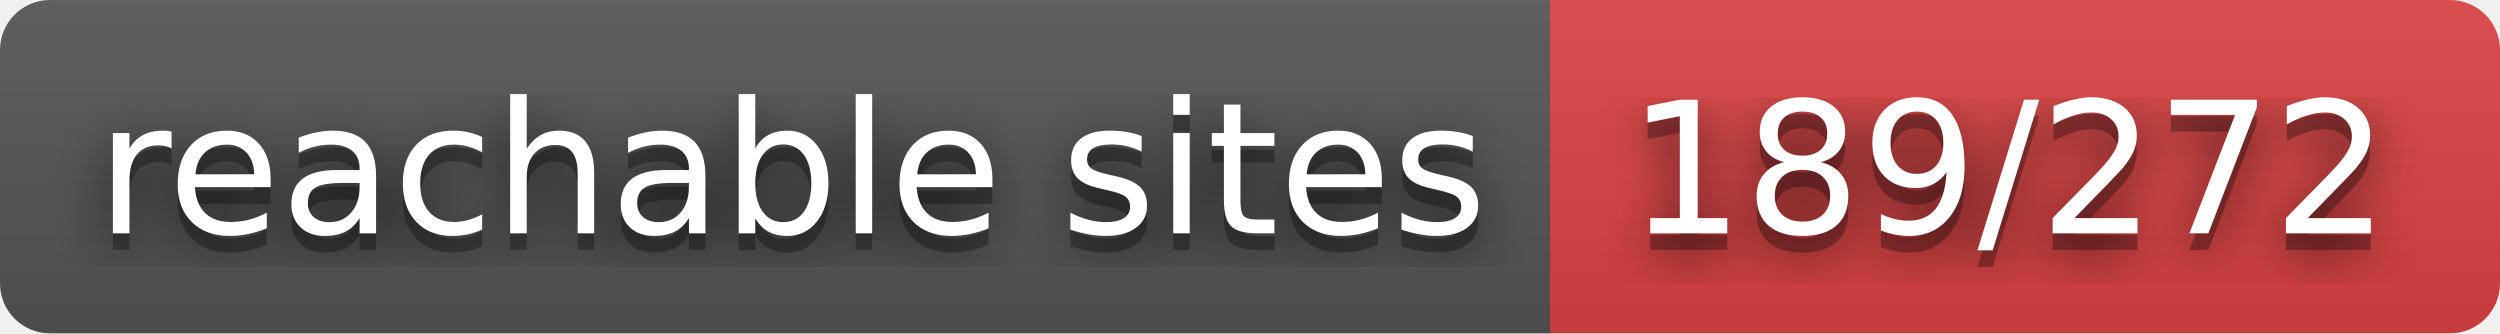
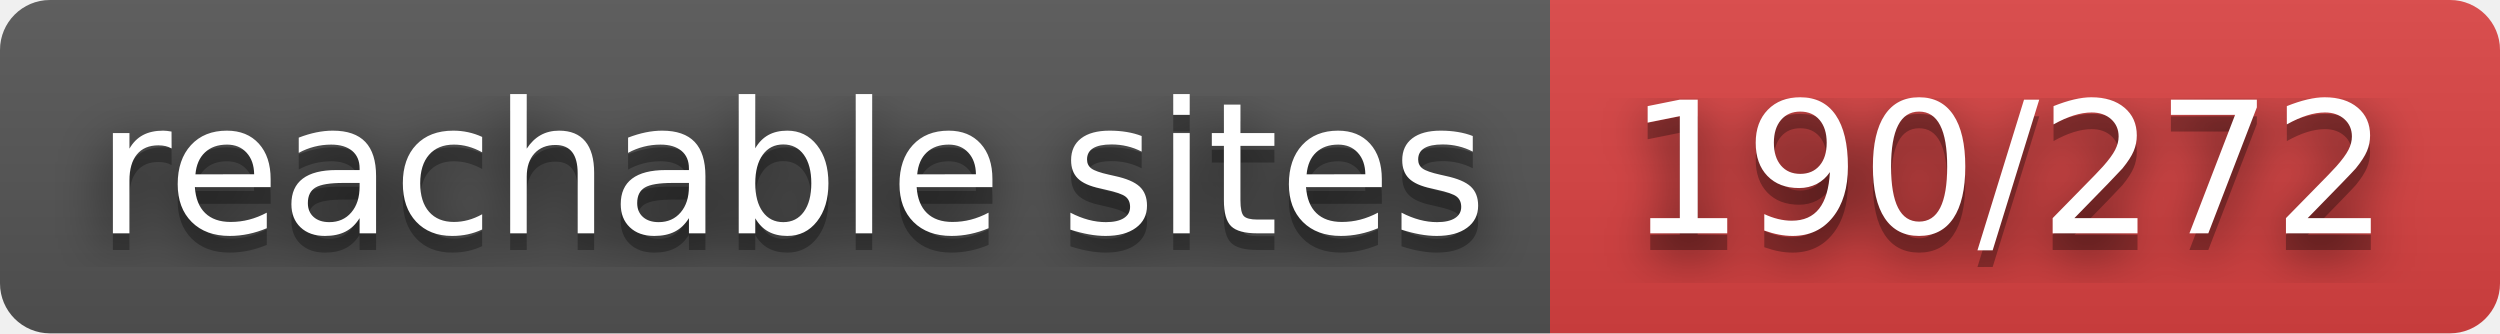
- <svg xmlns="http://www.w3.org/2000/svg" width="150" height="20" role="img" aria-label="reachable sites: 189/272">
+ <svg xmlns="http://www.w3.org/2000/svg" width="150" height="20" role="img" aria-label="reachable sites: 190/272">
  <filter id="blur">
    <feGaussianBlur stdDeviation="16" />
  </filter>
  <linearGradient id="s" x2="0" y2="100%">
    <stop offset="0" stop-color="#bbb" stop-opacity=".1" />
    <stop offset="1" stop-opacity=".1" />
  </linearGradient>
  <clipPath id="r">
    <rect width="150" height="20" rx="3" />
  </clipPath>
  <g clip-path="url(#r)">
    <rect width="93" height="20" fill="#555" />
    <rect x="93" width="57" height="20" fill="#dd4343" />
    <rect width="150" height="20" fill="url(#s)" />
  </g>
  <g fill="#fff" text-anchor="middle" font-family="Verdana,Geneva,DejaVu Sans,sans-serif" text-rendering="geometricPrecision" font-size="110">
    <g transform="scale(.1)">
      <g aria-hidden="true" fill="#010101">
        <text x="475" y="150" fill-opacity=".8" filter="url(#blur)" textLength="830">reachable sites</text>
        <text x="475" y="150" fill-opacity=".3" textLength="830">reachable sites</text>
      </g>
      <text x="475" y="140" textLength="830">reachable sites</text>
    </g>
    <g transform="scale(.1)">
      <g aria-hidden="true" fill="#010101">
-         <text x="1205" y="150" fill-opacity=".8" filter="url(#blur)" textLength="470">189/272</text>
-         <text x="1205" y="150" fill-opacity=".3" textLength="470">189/272</text>
+         <text x="1205" y="150" fill-opacity=".8" filter="url(#blur)" textLength="470">190/272</text>
+         <text x="1205" y="150" fill-opacity=".3" textLength="470">190/272</text>
      </g>
-       <text x="1205" y="140" textLength="470">189/272</text>
+       <text x="1205" y="140" textLength="470">190/272</text>
    </g>
  </g>
</svg>
